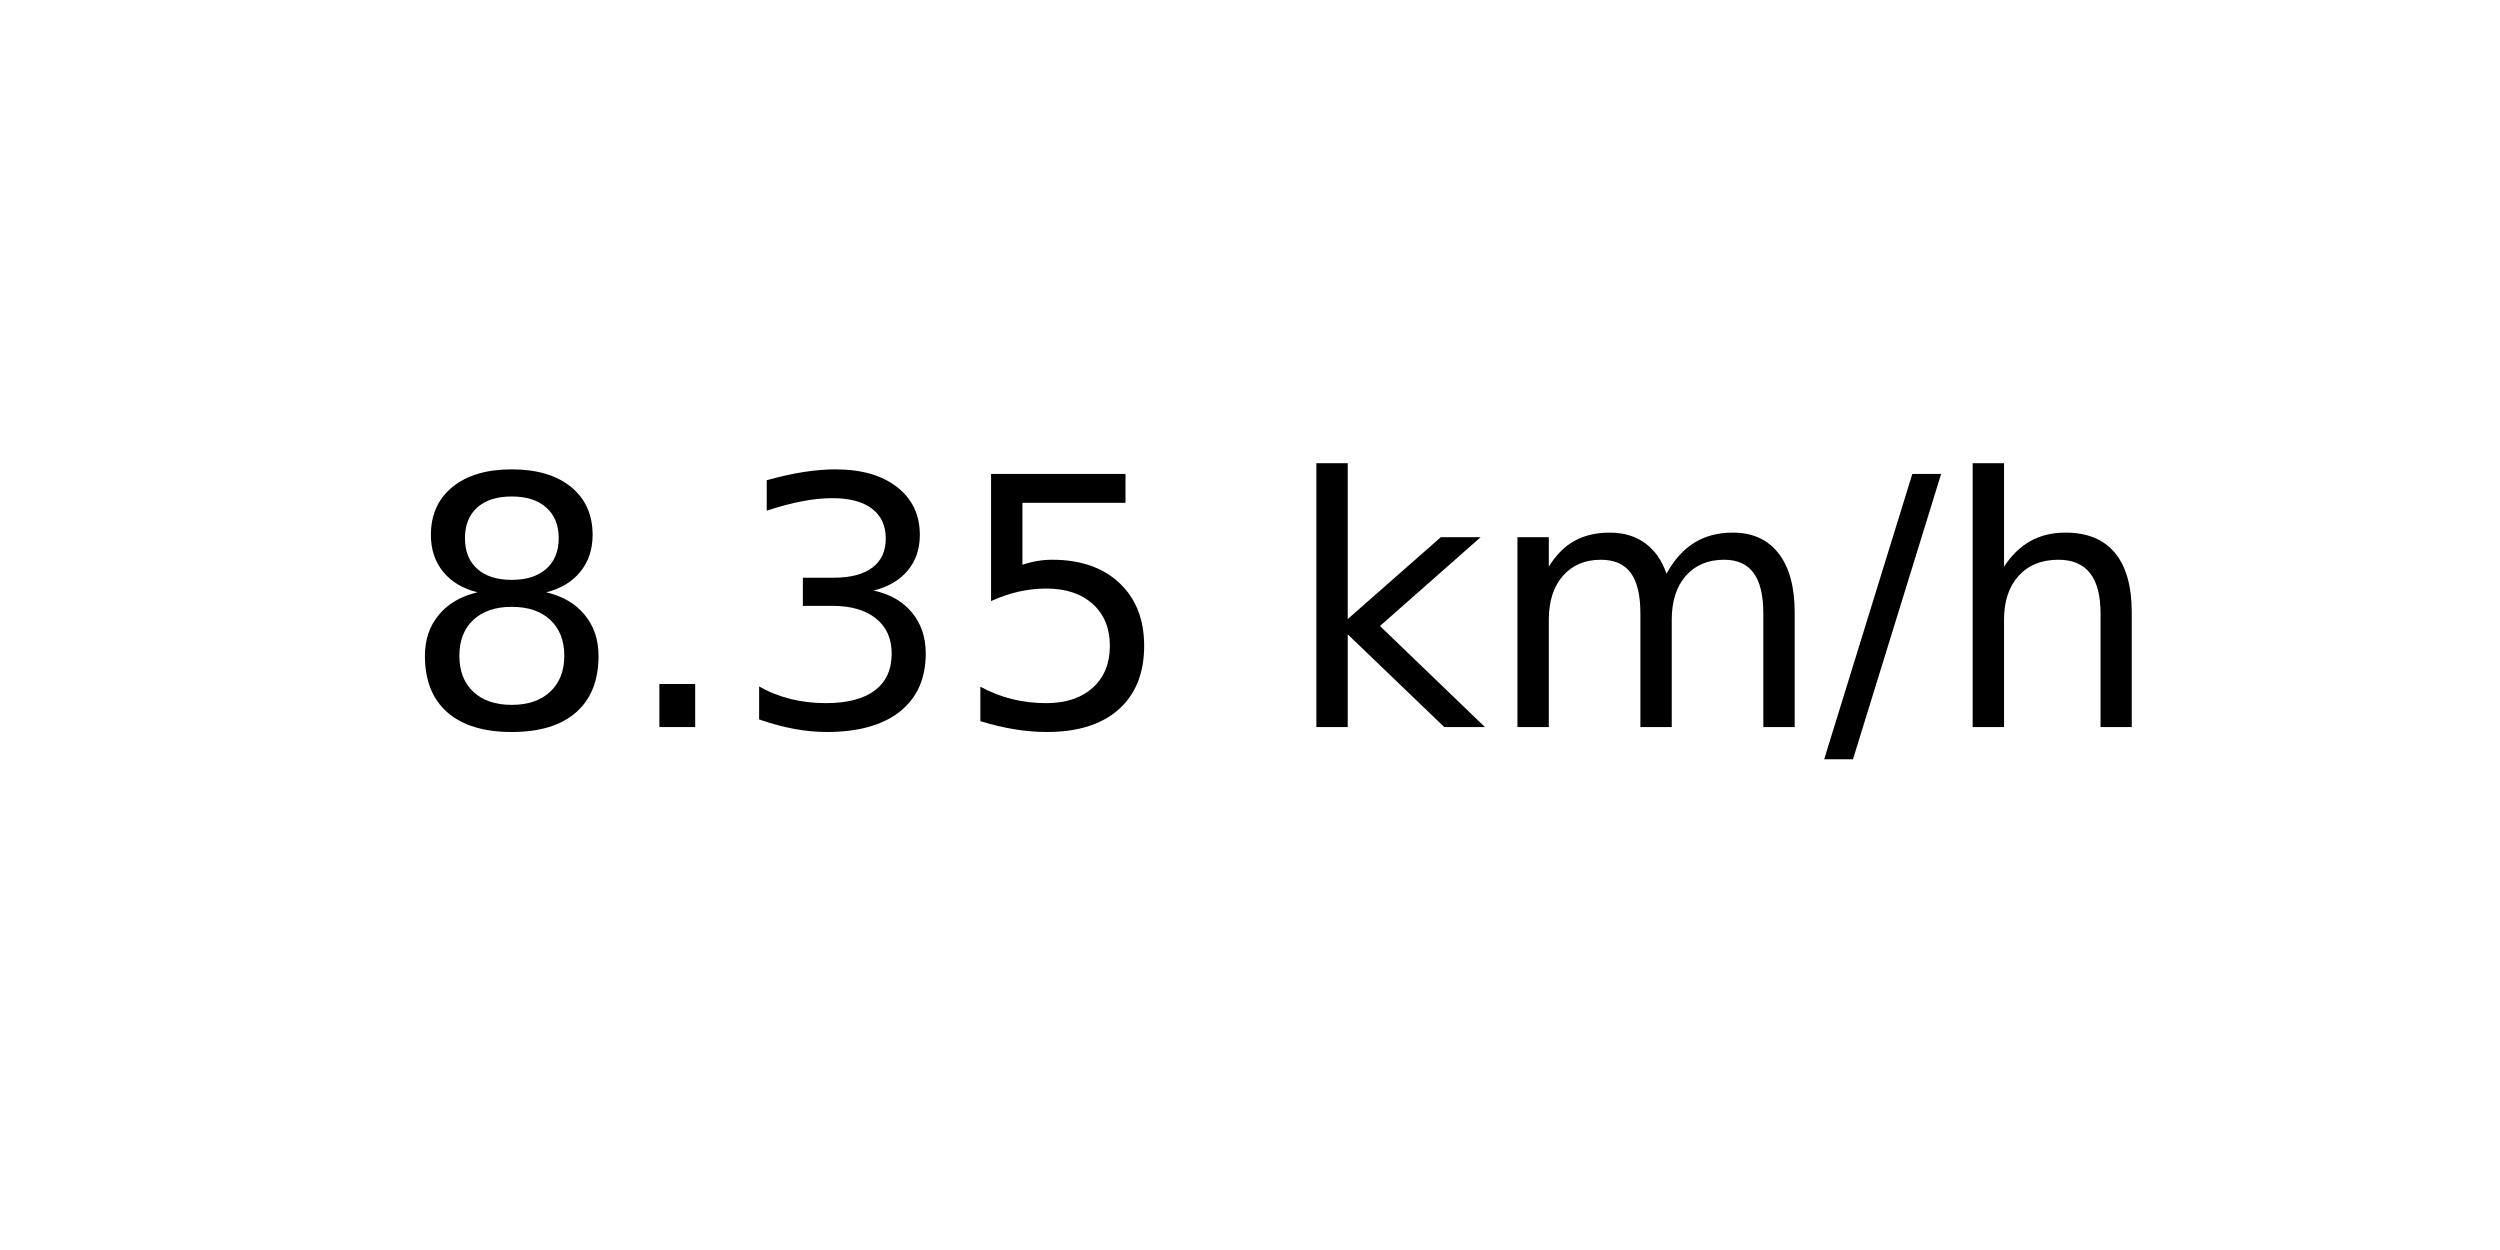
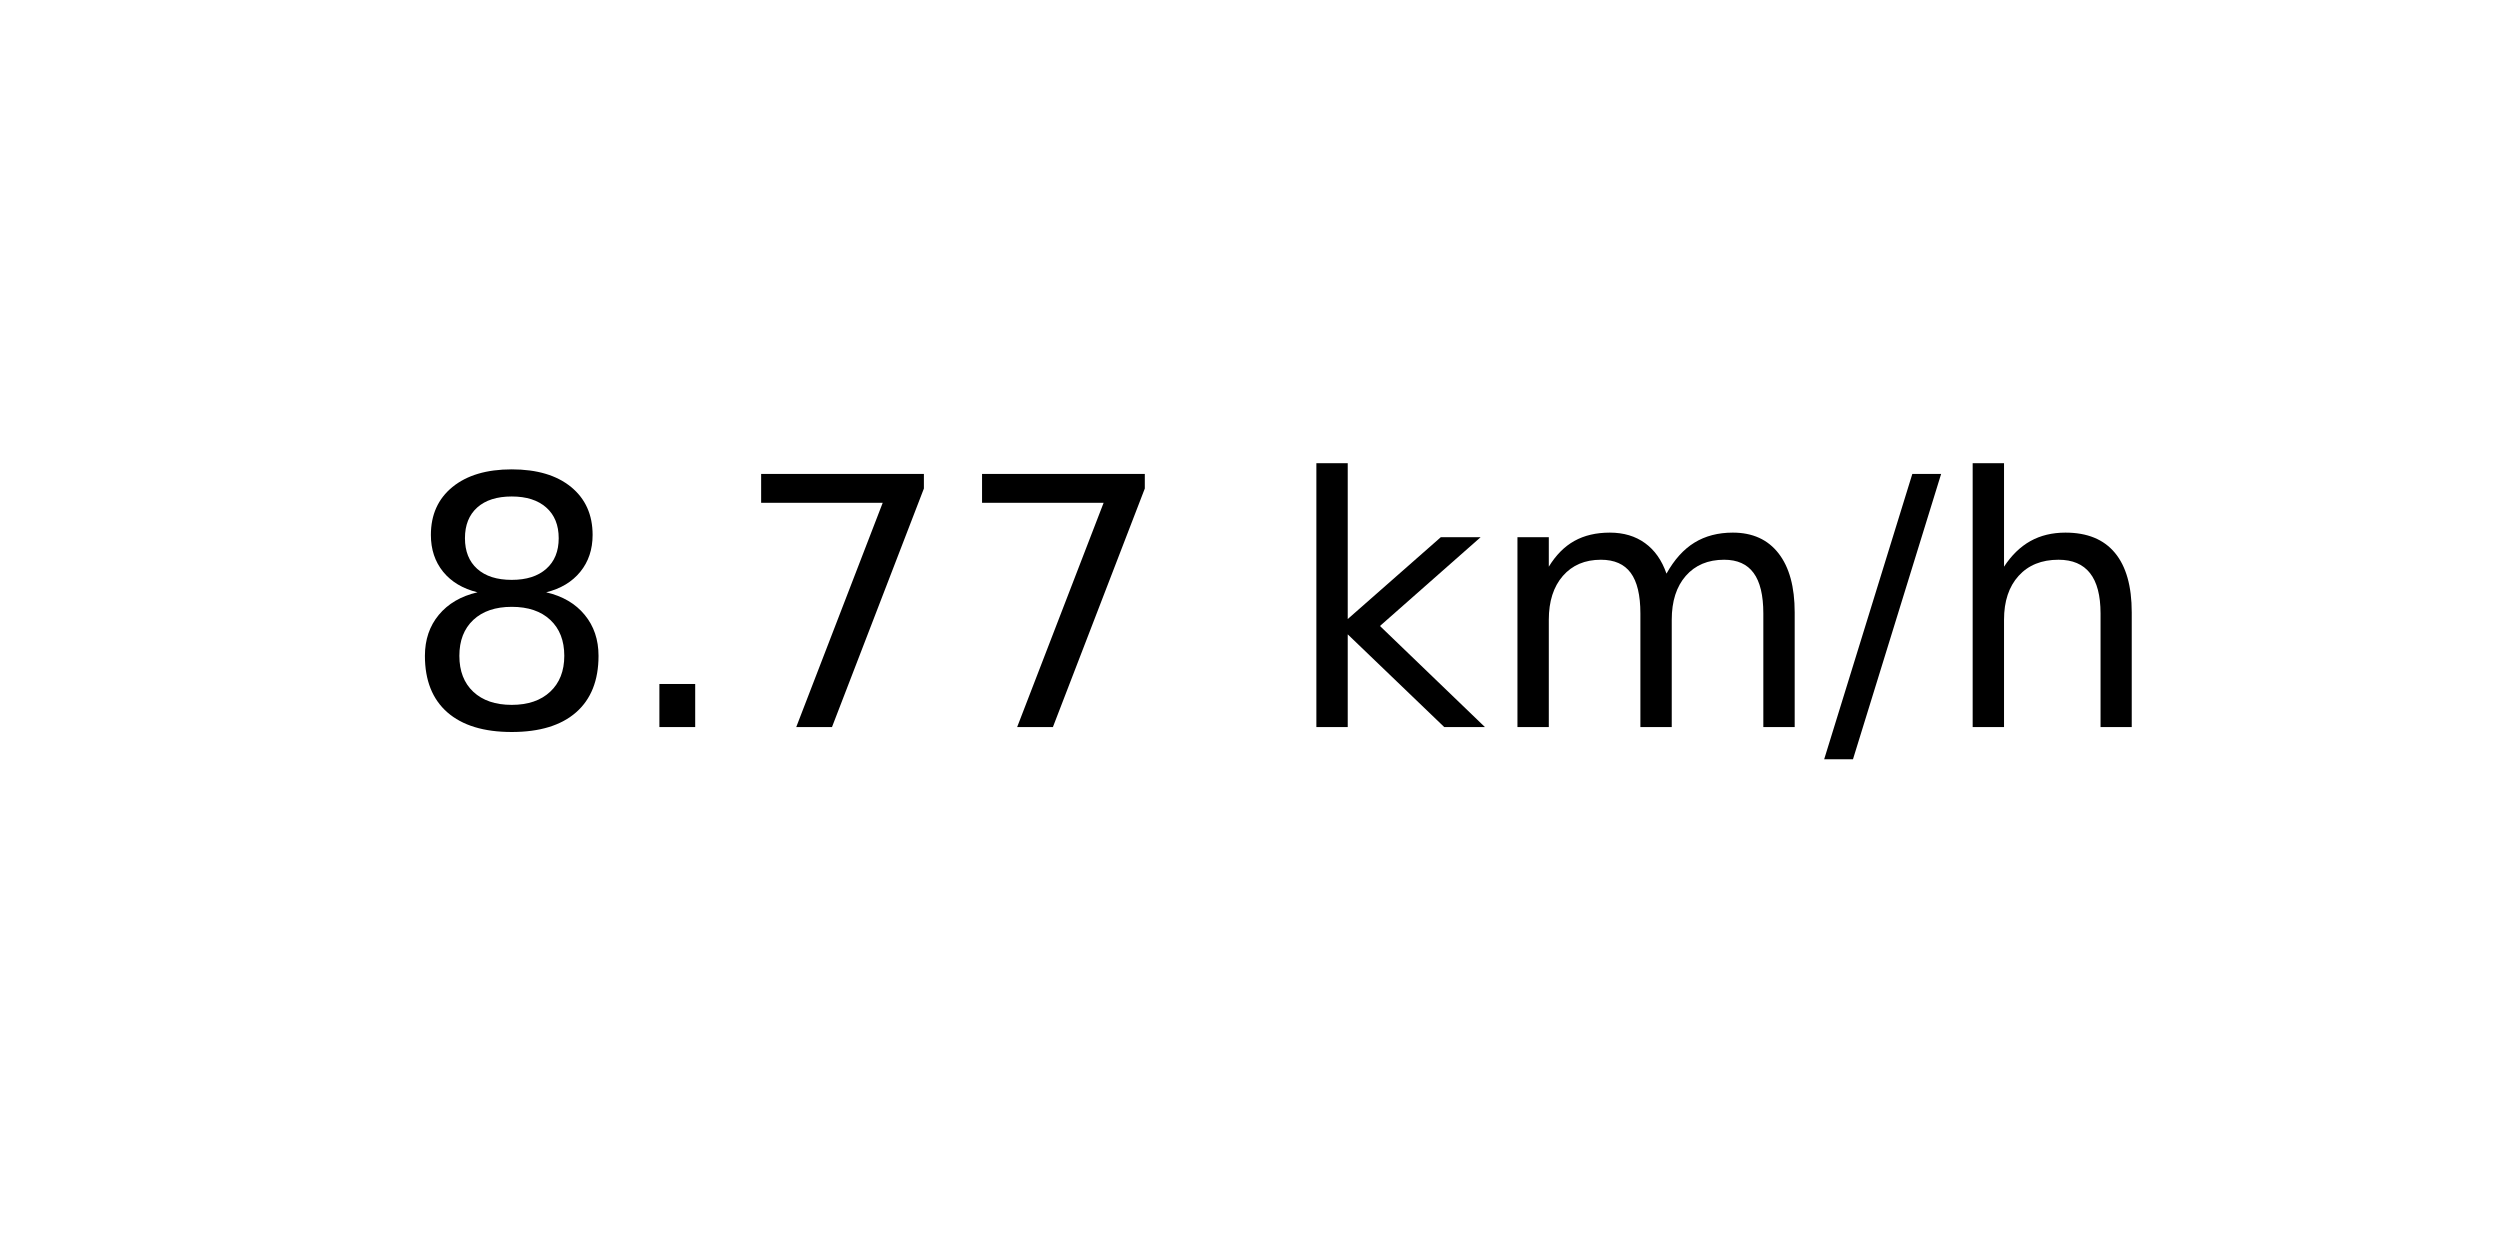
<svg xmlns="http://www.w3.org/2000/svg" xmlns:xlink="http://www.w3.org/1999/xlink" width="72pt" height="36pt" viewBox="0 0 72 36" version="1.1">
  <defs>
    <style type="text/css">*{stroke-linejoin: round; stroke-linecap: butt}</style>
  </defs>
  <g id="figure_1">
    <g id="axes_1">
      <g id="text_1">
        <g transform="translate(11.55937 20.93937) scale(0.1 -0.1)">
          <defs>
            <path id="DejaVuSans-38" d="M 2034 2216  Q 1584 2216 1326 1975  Q 1069 1734 1069 1313  Q 1069 891 1326 650  Q 1584 409 2034 409  Q 2484 409 2743 651  Q 3003 894 3003 1313  Q 3003 1734 2745 1975  Q 2488 2216 2034 2216  z M 1403 2484  Q 997 2584 770 2862  Q 544 3141 544 3541  Q 544 4100 942 4425  Q 1341 4750 2034 4750  Q 2731 4750 3128 4425  Q 3525 4100 3525 3541  Q 3525 3141 3298 2862  Q 3072 2584 2669 2484  Q 3125 2378 3379 2068  Q 3634 1759 3634 1313  Q 3634 634 3220 271  Q 2806 -91 2034 -91  Q 1263 -91 848 271  Q 434 634 434 1313  Q 434 1759 690 2068  Q 947 2378 1403 2484  z M 1172 3481  Q 1172 3119 1398 2916  Q 1625 2713 2034 2713  Q 2441 2713 2670 2916  Q 2900 3119 2900 3481  Q 2900 3844 2670 4047  Q 2441 4250 2034 4250  Q 1625 4250 1398 4047  Q 1172 3844 1172 3481  z " transform="scale(0.015625)" />
            <path id="DejaVuSans-2e" d="M 684 794  L 1344 794  L 1344 0  L 684 0  L 684 794  z " transform="scale(0.015625)" />
-             <path id="DejaVuSans-33" d="M 2597 2516  Q 3050 2419 3304 2112  Q 3559 1806 3559 1356  Q 3559 666 3084 287  Q 2609 -91 1734 -91  Q 1441 -91 1130 -33  Q 819 25 488 141  L 488 750  Q 750 597 1062 519  Q 1375 441 1716 441  Q 2309 441 2620 675  Q 2931 909 2931 1356  Q 2931 1769 2642 2001  Q 2353 2234 1838 2234  L 1294 2234  L 1294 2753  L 1863 2753  Q 2328 2753 2575 2939  Q 2822 3125 2822 3475  Q 2822 3834 2567 4026  Q 2313 4219 1838 4219  Q 1578 4219 1281 4162  Q 984 4106 628 3988  L 628 4550  Q 988 4650 1302 4700  Q 1616 4750 1894 4750  Q 2613 4750 3031 4423  Q 3450 4097 3450 3541  Q 3450 3153 3228 2886  Q 3006 2619 2597 2516  z " transform="scale(0.015625)" />
-             <path id="DejaVuSans-35" d="M 691 4666  L 3169 4666  L 3169 4134  L 1269 4134  L 1269 2991  Q 1406 3038 1543 3061  Q 1681 3084 1819 3084  Q 2600 3084 3056 2656  Q 3513 2228 3513 1497  Q 3513 744 3044 326  Q 2575 -91 1722 -91  Q 1428 -91 1123 -41  Q 819 9 494 109  L 494 744  Q 775 591 1075 516  Q 1375 441 1709 441  Q 2250 441 2565 725  Q 2881 1009 2881 1497  Q 2881 1984 2565 2268  Q 2250 2553 1709 2553  Q 1456 2553 1204 2497  Q 953 2441 691 2322  L 691 4666  z " transform="scale(0.015625)" />
+             <path id="DejaVuSans-37" d="M 525 4666  L 3525 4666  L 3525 4397  L 1831 0  L 1172 0  L 2766 4134  L 525 4134  L 525 4666  z " transform="scale(0.015625)" />
            <path id="DejaVuSans-20" transform="scale(0.015625)" />
            <path id="DejaVuSans-6b" d="M 581 4863  L 1159 4863  L 1159 1991  L 2875 3500  L 3609 3500  L 1753 1863  L 3688 0  L 2938 0  L 1159 1709  L 1159 0  L 581 0  L 581 4863  z " transform="scale(0.015625)" />
            <path id="DejaVuSans-6d" d="M 3328 2828  Q 3544 3216 3844 3400  Q 4144 3584 4550 3584  Q 5097 3584 5394 3201  Q 5691 2819 5691 2113  L 5691 0  L 5113 0  L 5113 2094  Q 5113 2597 4934 2840  Q 4756 3084 4391 3084  Q 3944 3084 3684 2787  Q 3425 2491 3425 1978  L 3425 0  L 2847 0  L 2847 2094  Q 2847 2600 2669 2842  Q 2491 3084 2119 3084  Q 1678 3084 1418 2786  Q 1159 2488 1159 1978  L 1159 0  L 581 0  L 581 3500  L 1159 3500  L 1159 2956  Q 1356 3278 1631 3431  Q 1906 3584 2284 3584  Q 2666 3584 2933 3390  Q 3200 3197 3328 2828  z " transform="scale(0.015625)" />
            <path id="DejaVuSans-2f" d="M 1625 4666  L 2156 4666  L 531 -594  L 0 -594  L 1625 4666  z " transform="scale(0.015625)" />
            <path id="DejaVuSans-68" d="M 3513 2113  L 3513 0  L 2938 0  L 2938 2094  Q 2938 2591 2744 2837  Q 2550 3084 2163 3084  Q 1697 3084 1428 2787  Q 1159 2491 1159 1978  L 1159 0  L 581 0  L 581 4863  L 1159 4863  L 1159 2956  Q 1366 3272 1645 3428  Q 1925 3584 2291 3584  Q 2894 3584 3203 3211  Q 3513 2838 3513 2113  z " transform="scale(0.015625)" />
          </defs>
          <use xlink:href="#DejaVuSans-38" />
          <use xlink:href="#DejaVuSans-2e" x="63.623" />
-           <use xlink:href="#DejaVuSans-33" x="95.41" />
-           <use xlink:href="#DejaVuSans-35" x="159.033" />
+           <use xlink:href="#DejaVuSans-37" x="95.41" />
+           <use xlink:href="#DejaVuSans-37" x="159.033" />
          <use xlink:href="#DejaVuSans-20" x="222.656" />
          <use xlink:href="#DejaVuSans-6b" x="254.443" />
          <use xlink:href="#DejaVuSans-6d" x="312.354" />
          <use xlink:href="#DejaVuSans-2f" x="409.766" />
          <use xlink:href="#DejaVuSans-68" x="443.457" />
        </g>
      </g>
    </g>
  </g>
</svg>
